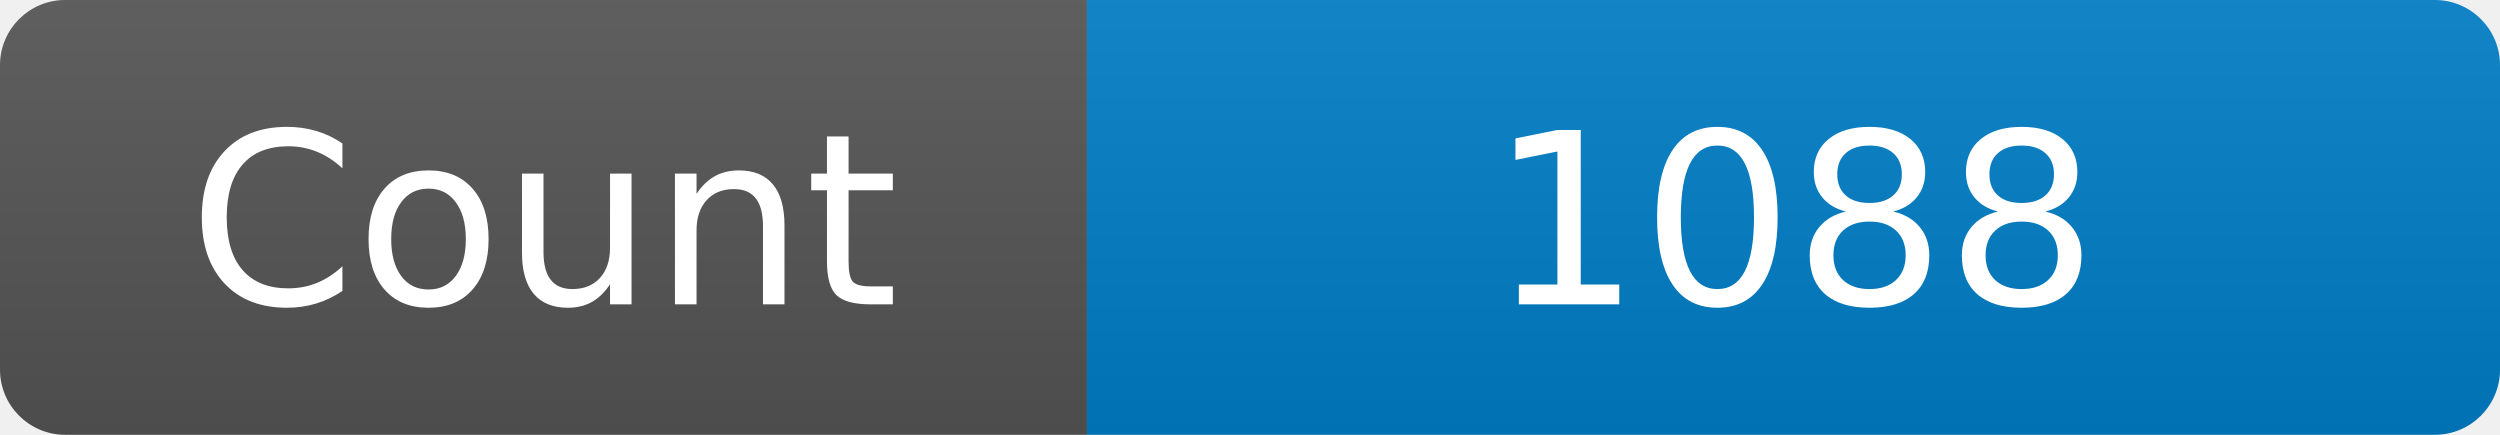
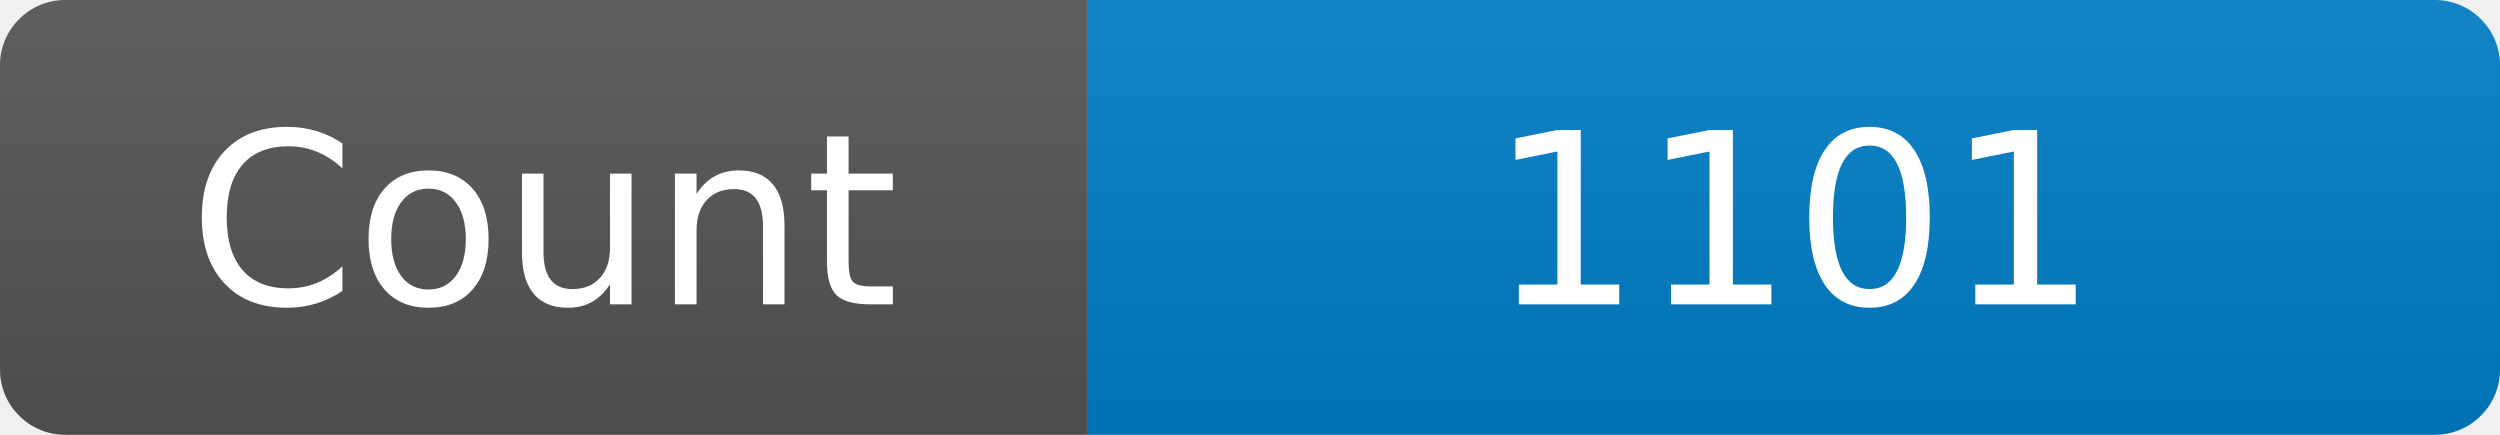
<svg xmlns="http://www.w3.org/2000/svg" width="115" height="20" role="img" aria-label="Maintained?: yes">
  <linearGradient id="s" x2="0" y2="100%">
    <stop offset="0" stop-color="#bbb" stop-opacity=".1" />
    <stop offset="1" stop-opacity=".1" />
  </linearGradient>
  <clipPath id="r">
    <rect width="115" height="20" rx="3" fill="#fff" />
  </clipPath>
  <g clip-path="url(#r)">
    <rect width="50" height="20" fill="#555" />
    <rect x="50" width="160" height="20" fill="#007ec6" />
    <rect width="115" height="20" fill="url(#s)" />
  </g>
  <g fill="#fff" text-anchor="middle" font-family="Verdana,Geneva,DejaVu Sans,sans-serif" font-size="110">
    <text x="250" y="140" transform="scale(.1)" fill="#fff">Count</text>
-     <text x="825" y="140" transform="scale(.1)" fill="#fff">1088</text>
+     <text x="825" y="140" transform="scale(.1)" fill="#fff">1101</text>
  </g>
</svg>
